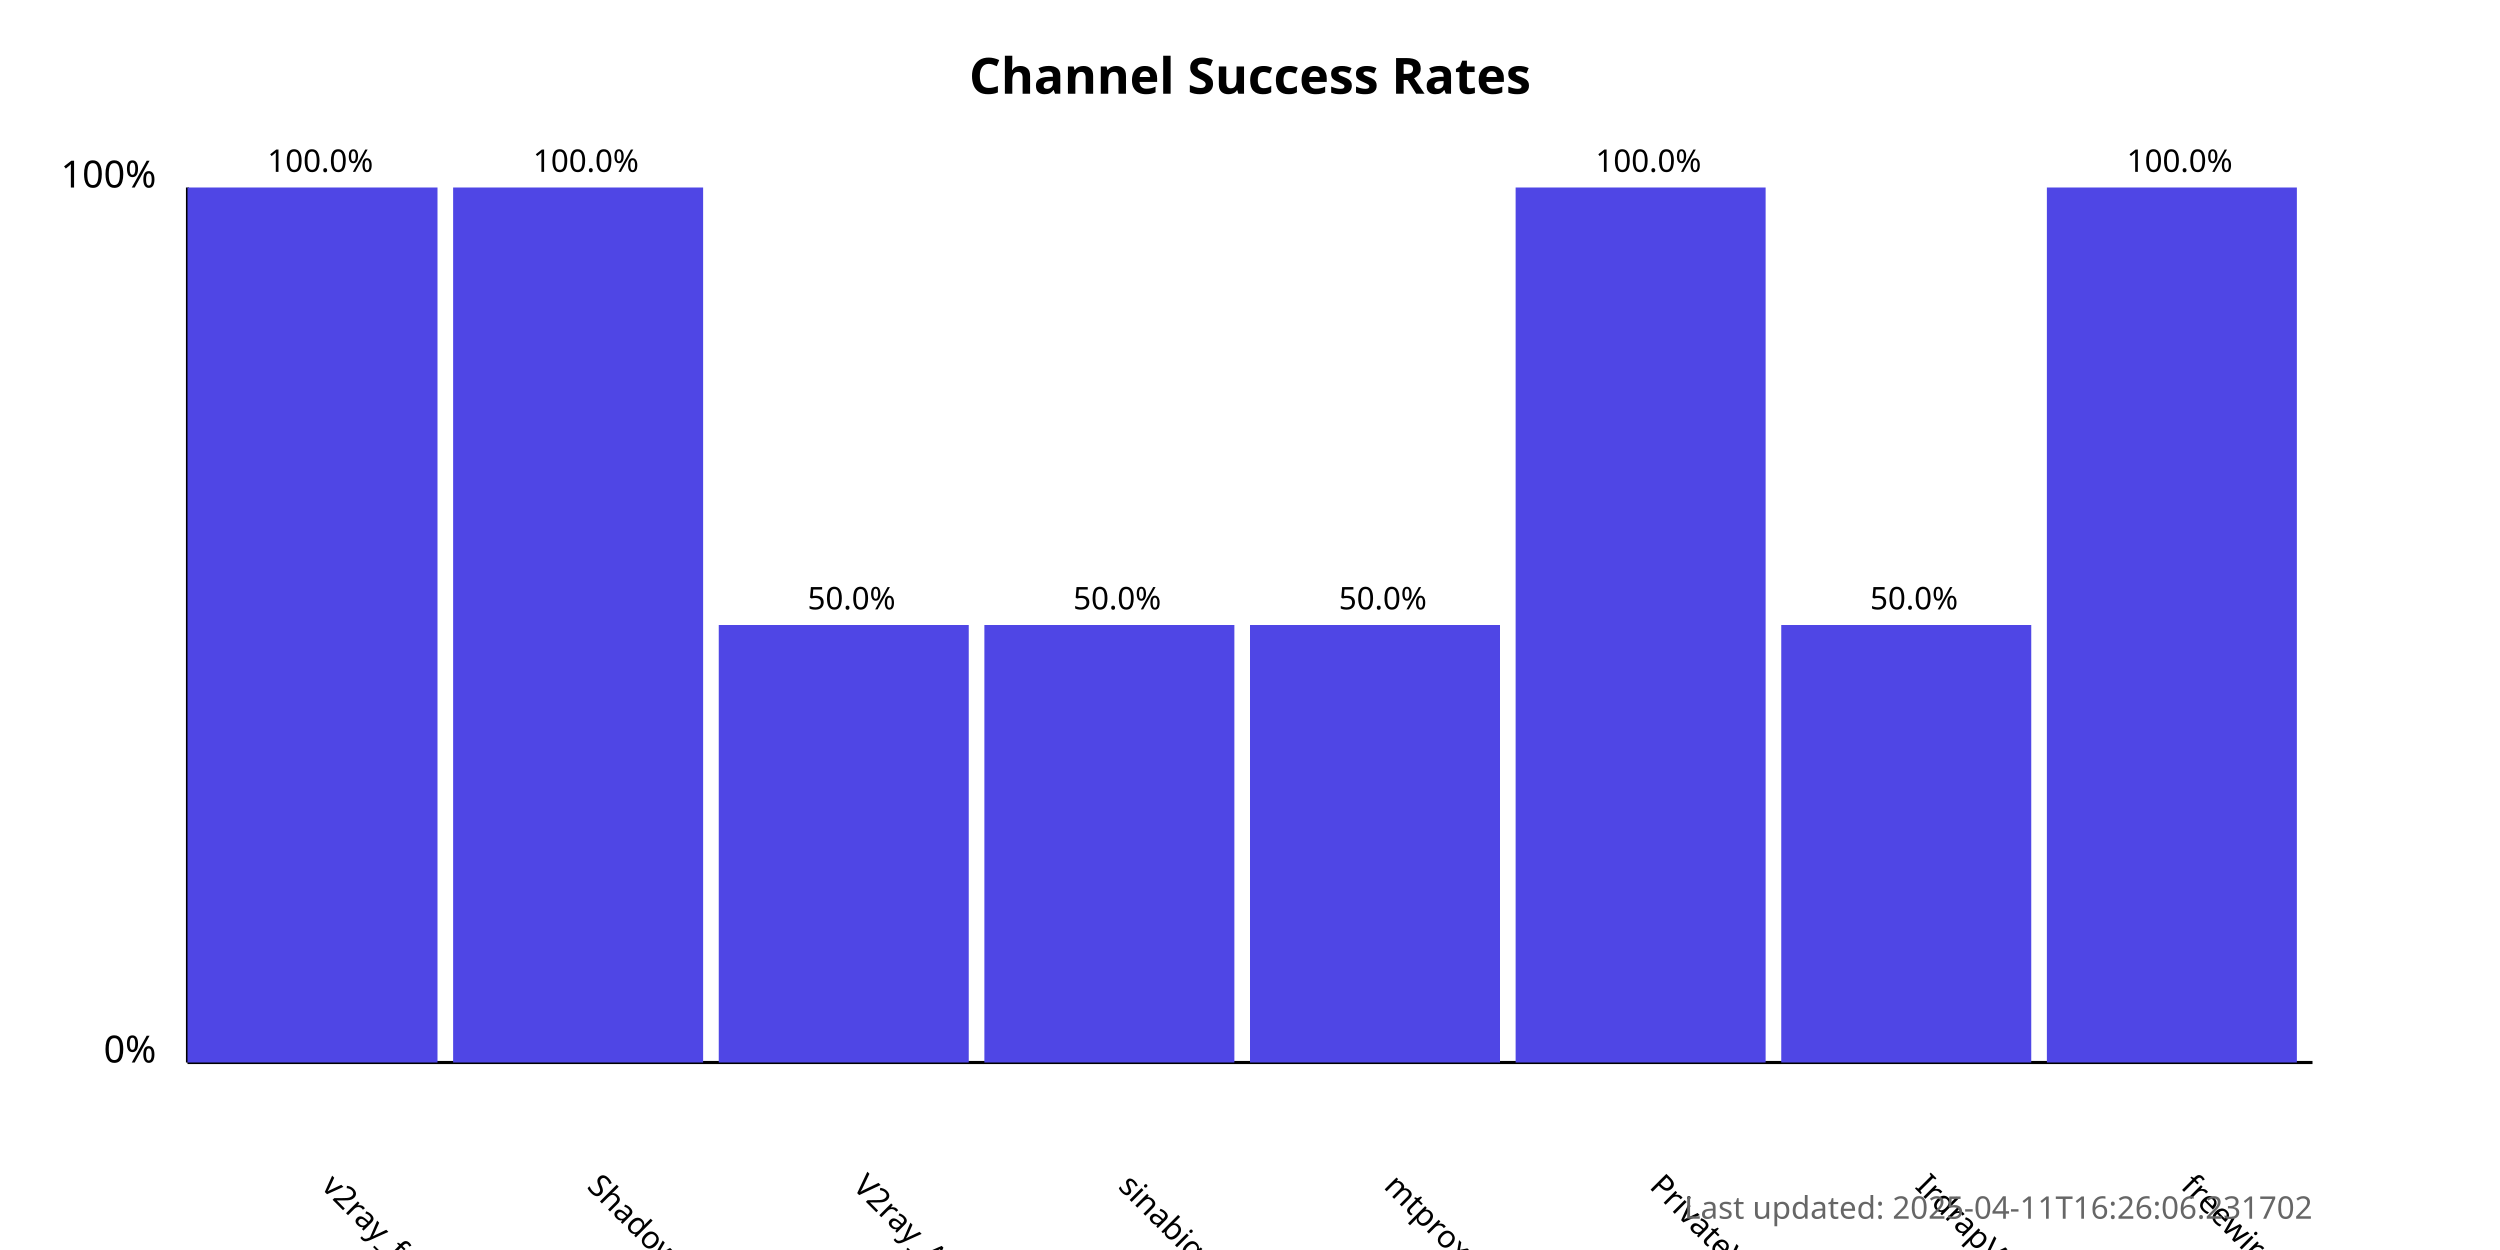
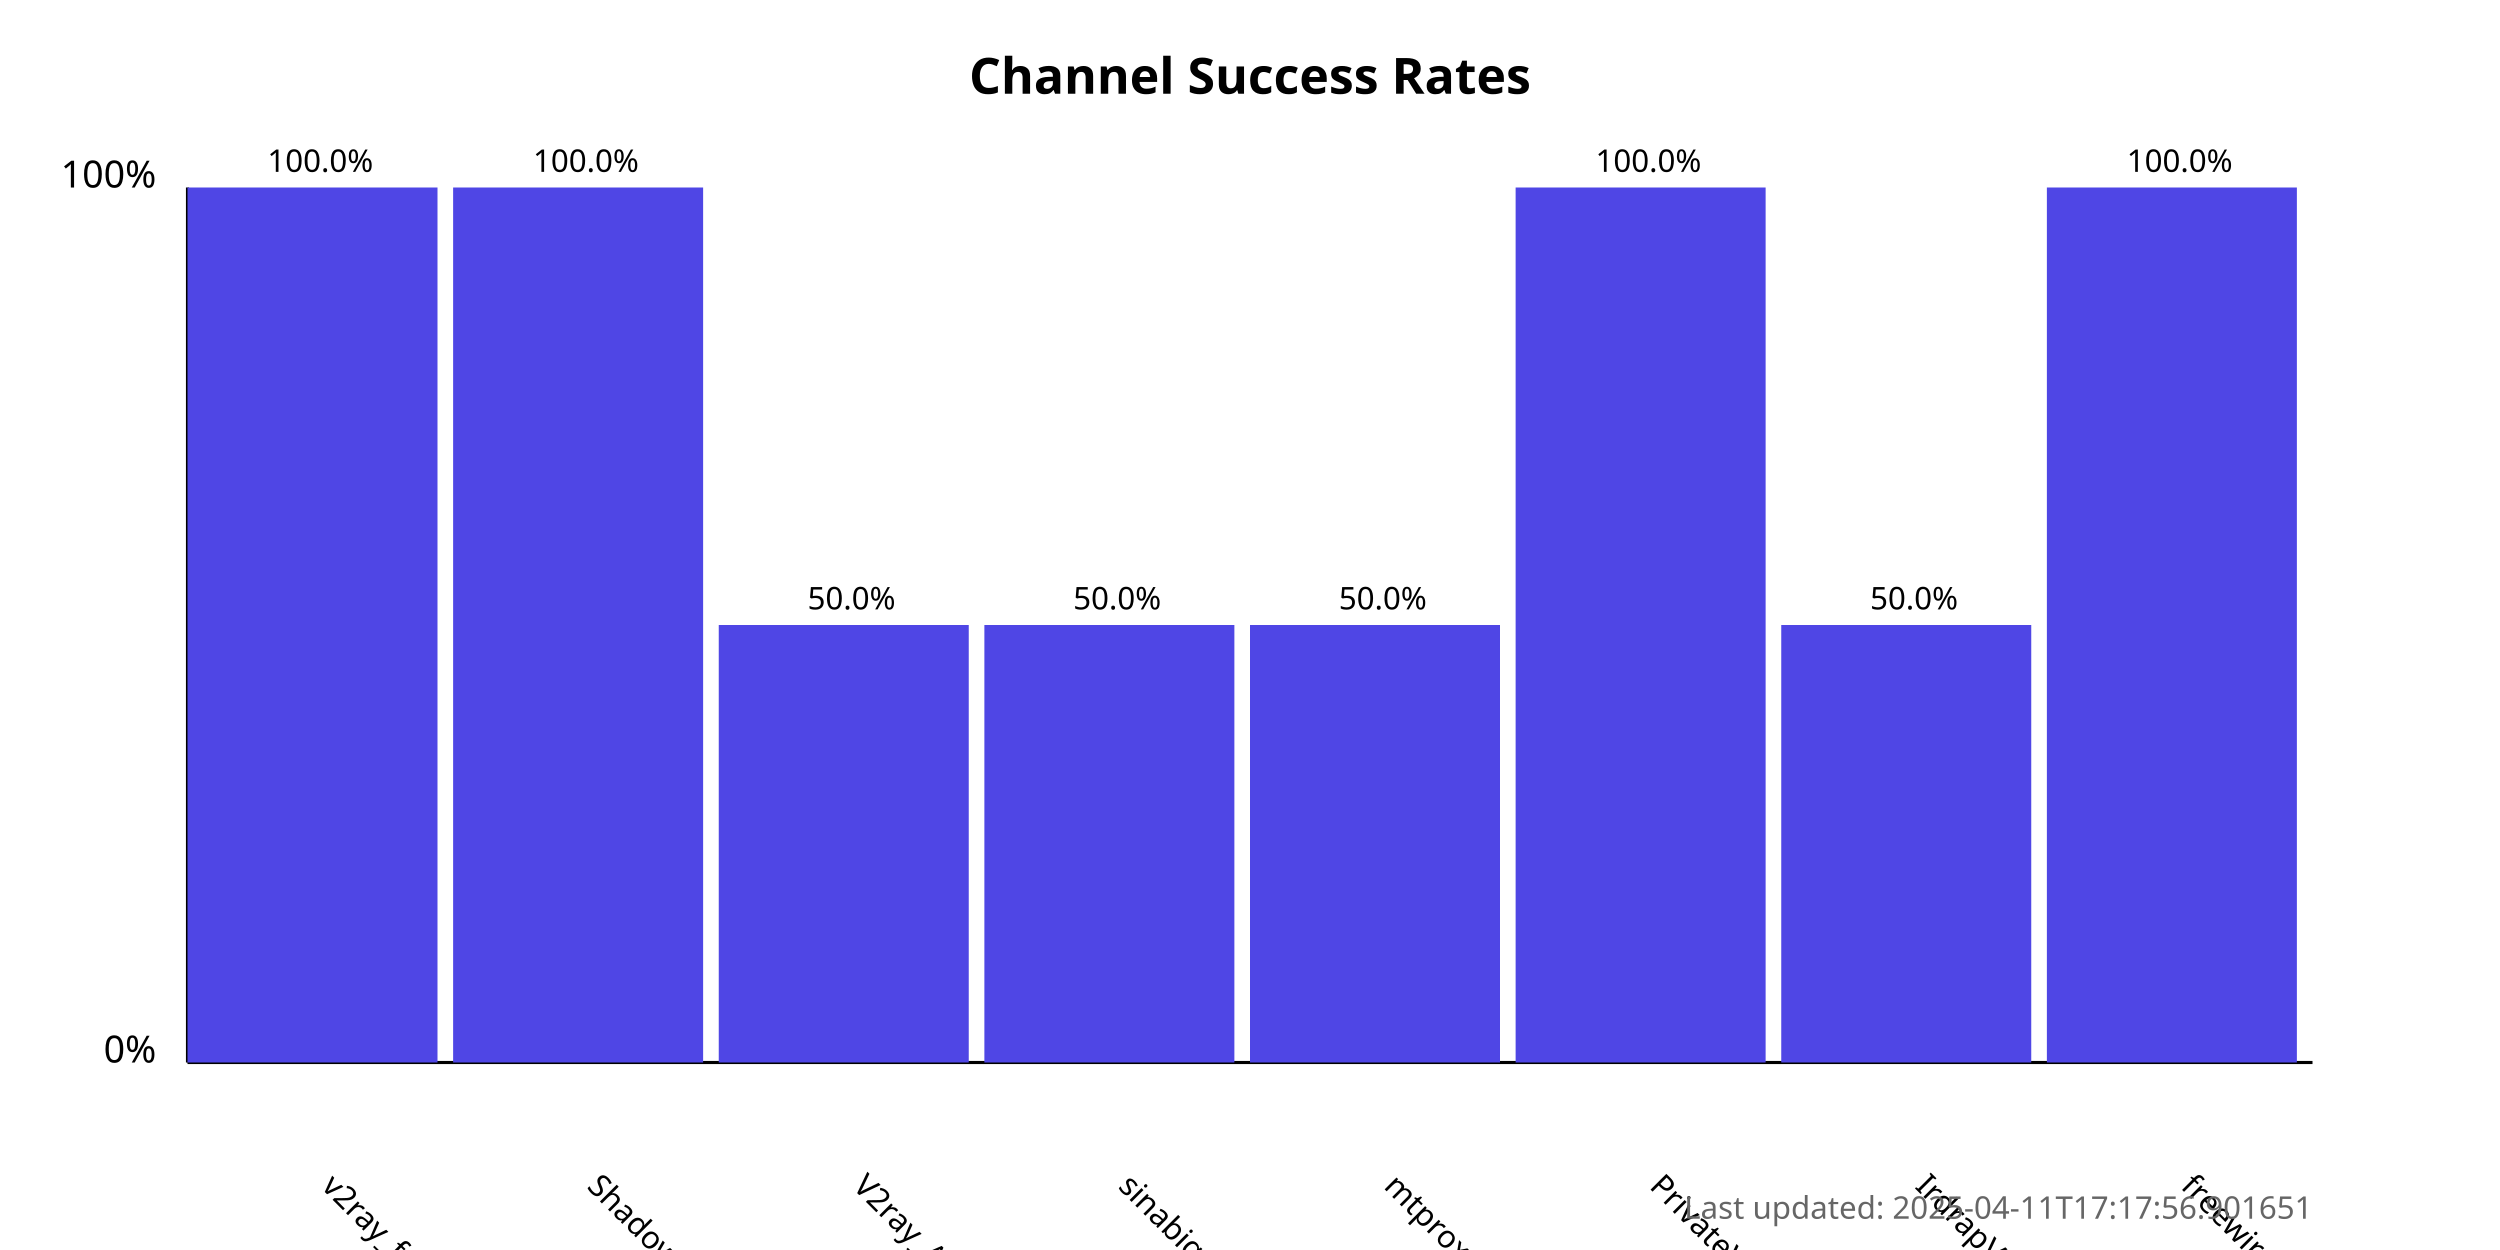
<svg xmlns="http://www.w3.org/2000/svg" width="800" height="400">
  <style>
            .chart-title { font: bold 16px sans-serif; }
            .axis-label { font: 12px sans-serif; }
            .tick-label { font: 10px sans-serif; }
            .bar { fill: #4f46e5; }
            .bar:hover { fill: #6366f1; }
            .timestamp { font: 10px sans-serif; fill: #666; }
        </style>
  <text x="400.0" y="30" text-anchor="middle" class="chart-title">
            Channel Success Rates
        </text>
  <line x1="60" y1="340" x2="60" y2="60" stroke="black" stroke-width="1" />
  <line x1="60" y1="340" x2="740" y2="340" stroke="black" stroke-width="1" />
  <text x="50" y="340" text-anchor="end" class="axis-label">0%</text>
  <text x="50" y="60" text-anchor="end" class="axis-label">100%</text>
  <g>
    <rect x="60" y="60.0" width="80.0" height="280.0" class="bar" />
    <text x="102.5" y="380" transform="rotate(45, 102.5, 380)" text-anchor="start" class="tick-label">
                v2ray_free_conf
            </text>
    <text x="102.5" y="55.0" text-anchor="middle" class="tick-label">
                100.0%
            </text>
  </g>
  <g>
    <rect x="145.0" y="60.0" width="80.0" height="280.0" class="bar" />
    <text x="187.5" y="380" transform="rotate(45, 187.5, 380)" text-anchor="start" class="tick-label">
                ShadowProxy66
            </text>
    <text x="187.5" y="55.0" text-anchor="middle" class="tick-label">
                100.0%
            </text>
  </g>
  <g>
    <rect x="230.0" y="200.0" width="80.0" height="140.0" class="bar" />
    <text x="272.5" y="380" transform="rotate(45, 272.5, 380)" text-anchor="start" class="tick-label">
                V2ray_Alpha
            </text>
    <text x="272.5" y="195.0" text-anchor="middle" class="tick-label">
                50.0%
            </text>
  </g>
  <g>
    <rect x="315.0" y="200.0" width="80.0" height="140.0" class="bar" />
    <text x="357.5" y="380" transform="rotate(45, 357.5, 380)" text-anchor="start" class="tick-label">
                sinabigo
            </text>
    <text x="357.5" y="195.0" text-anchor="middle" class="tick-label">
                50.0%
            </text>
  </g>
  <g>
    <rect x="400.0" y="200.0" width="80.0" height="140.0" class="bar" />
    <text x="442.5" y="380" transform="rotate(45, 442.5, 380)" text-anchor="start" class="tick-label">
                mtproxy_lists
            </text>
    <text x="442.5" y="195.0" text-anchor="middle" class="tick-label">
                50.0%
            </text>
  </g>
  <g>
    <rect x="485.0" y="60.0" width="80.0" height="280.0" class="bar" />
    <text x="527.5" y="380" transform="rotate(45, 527.5, 380)" text-anchor="start" class="tick-label">
                PrivateVPNs
            </text>
    <text x="527.5" y="55.0" text-anchor="middle" class="tick-label">
                100.0%
            </text>
  </g>
  <g>
    <rect x="570.0" y="200.0" width="80.0" height="140.0" class="bar" />
    <text x="612.5" y="380" transform="rotate(45, 612.5, 380)" text-anchor="start" class="tick-label">
                IrdrapVPNnews
            </text>
    <text x="612.5" y="195.0" text-anchor="middle" class="tick-label">
                50.0%
            </text>
  </g>
  <g>
    <rect x="655.0" y="60.0" width="80.0" height="280.0" class="bar" />
    <text x="697.5" y="380" transform="rotate(45, 697.5, 380)" text-anchor="start" class="tick-label">
                freewireguard
            </text>
    <text x="697.5" y="55.0" text-anchor="middle" class="tick-label">
                100.0%
            </text>
  </g>
  <text x="740" y="390" text-anchor="end" class="timestamp">
-             Last updated: 2025-04-11T16:26:06.231702
+             Last updated: 2025-04-11T17:17:56.901651
        </text>
</svg>
